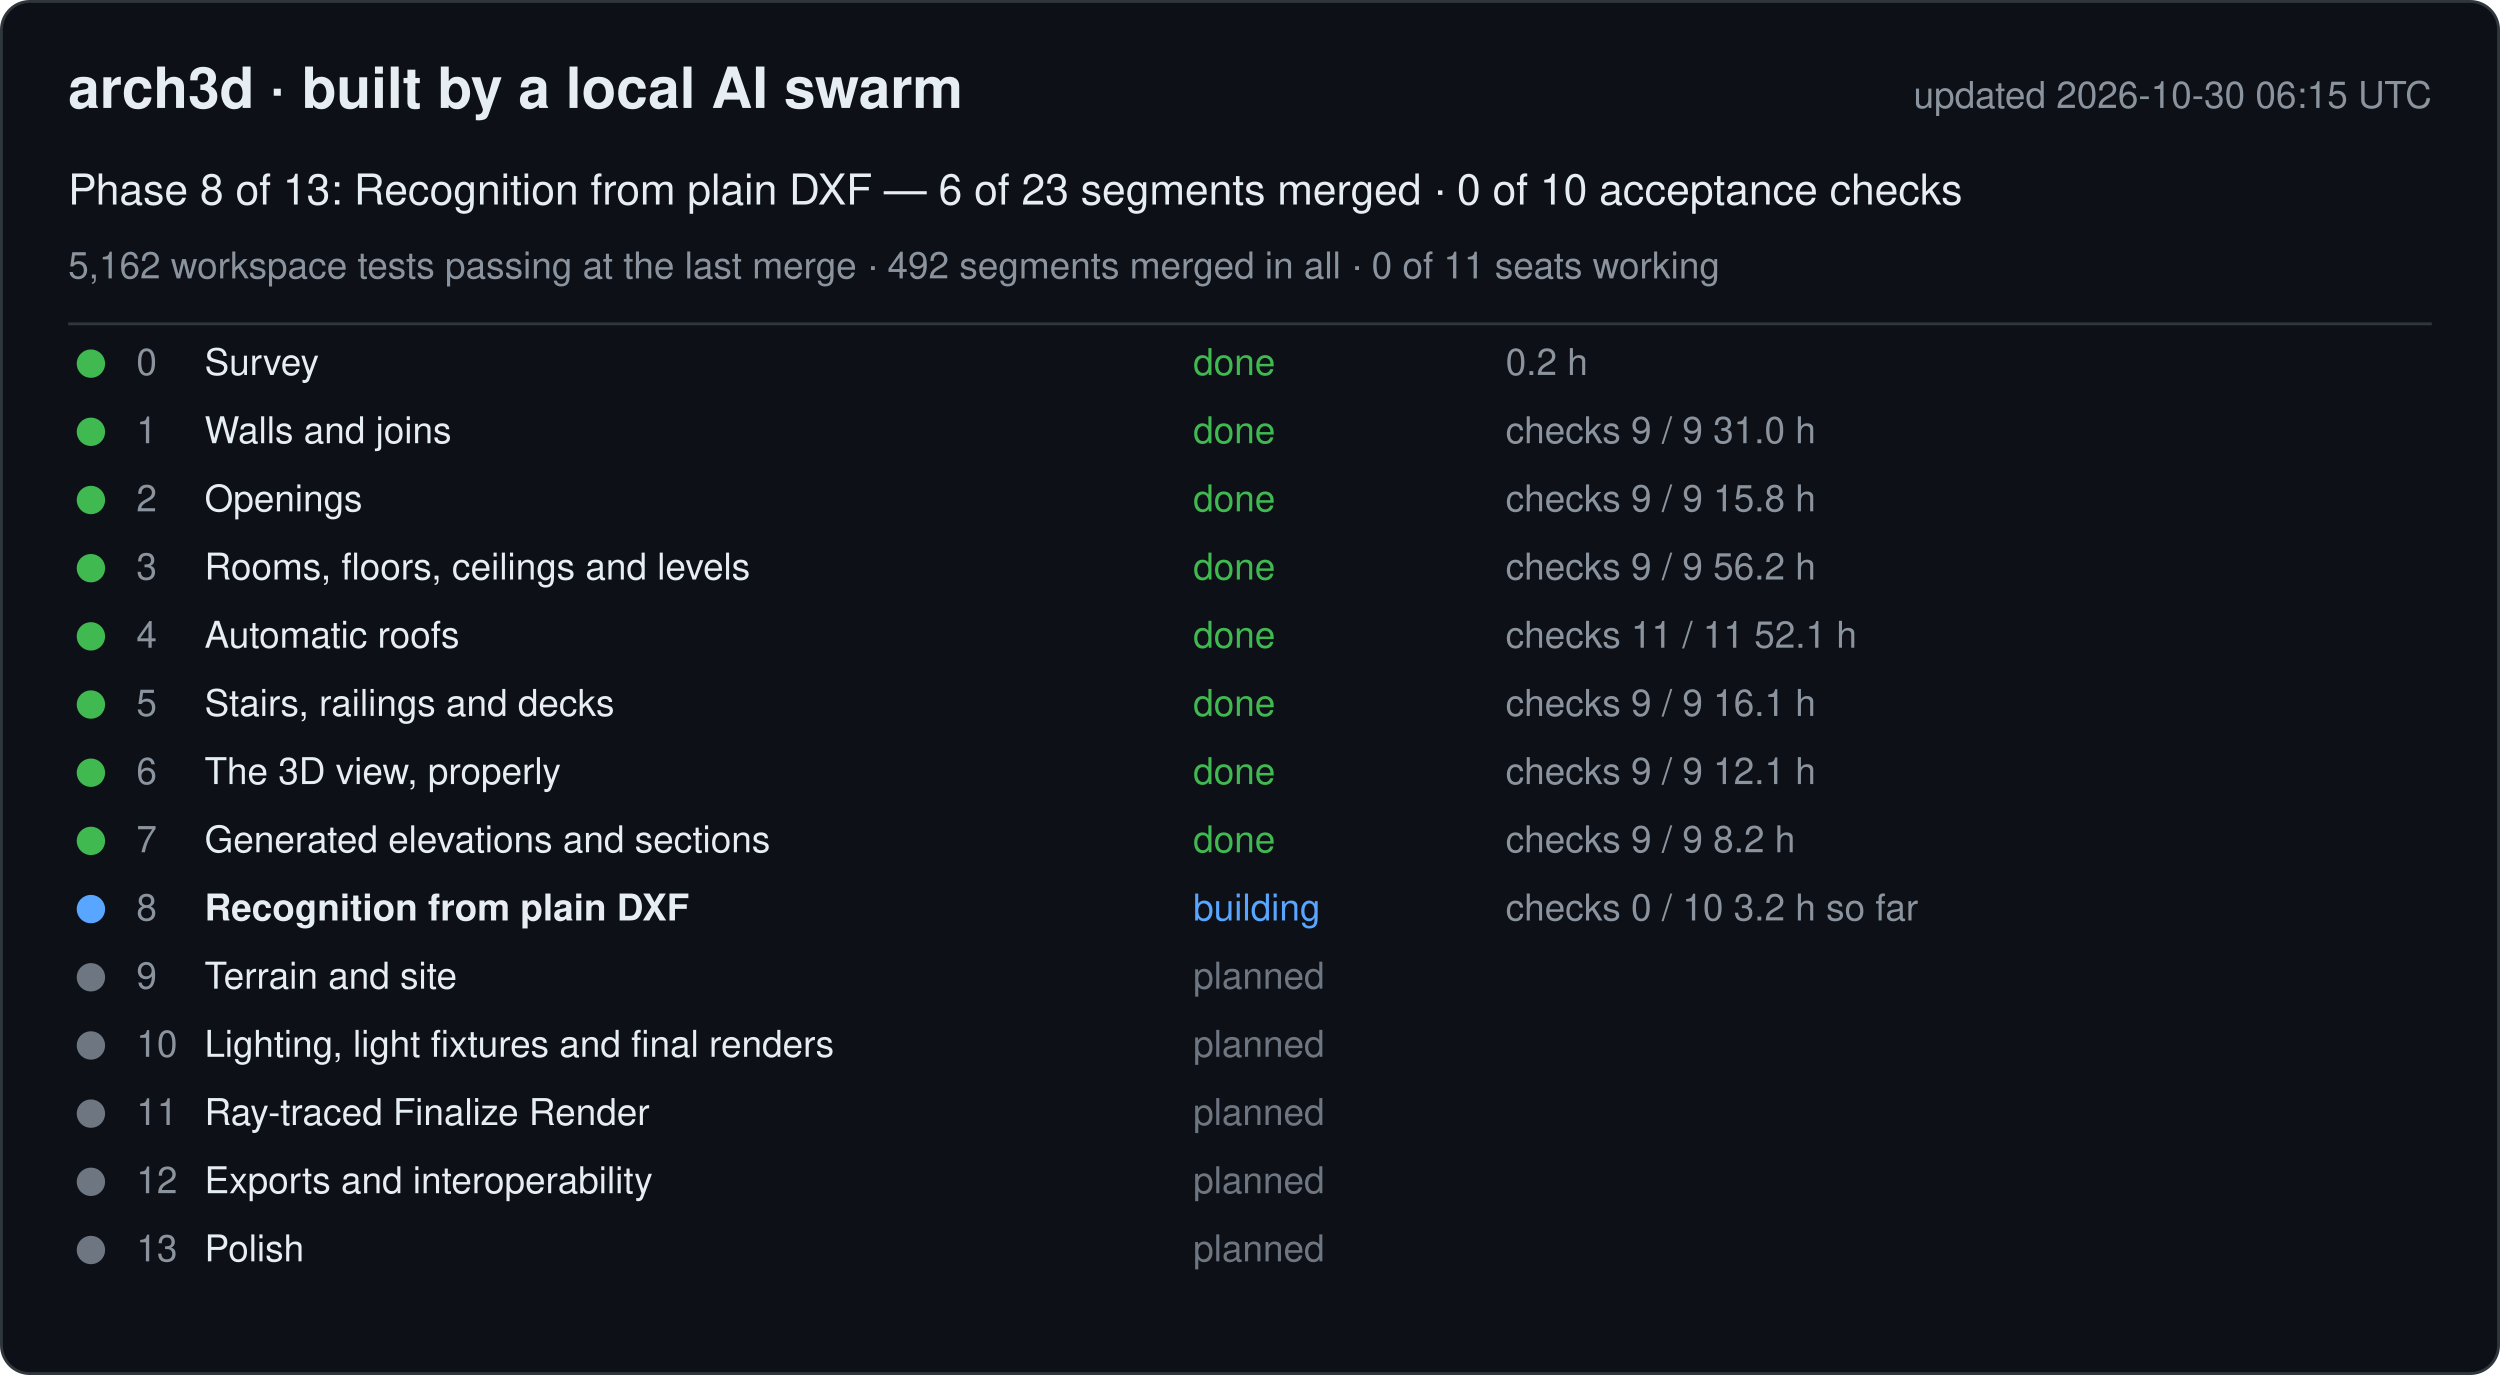
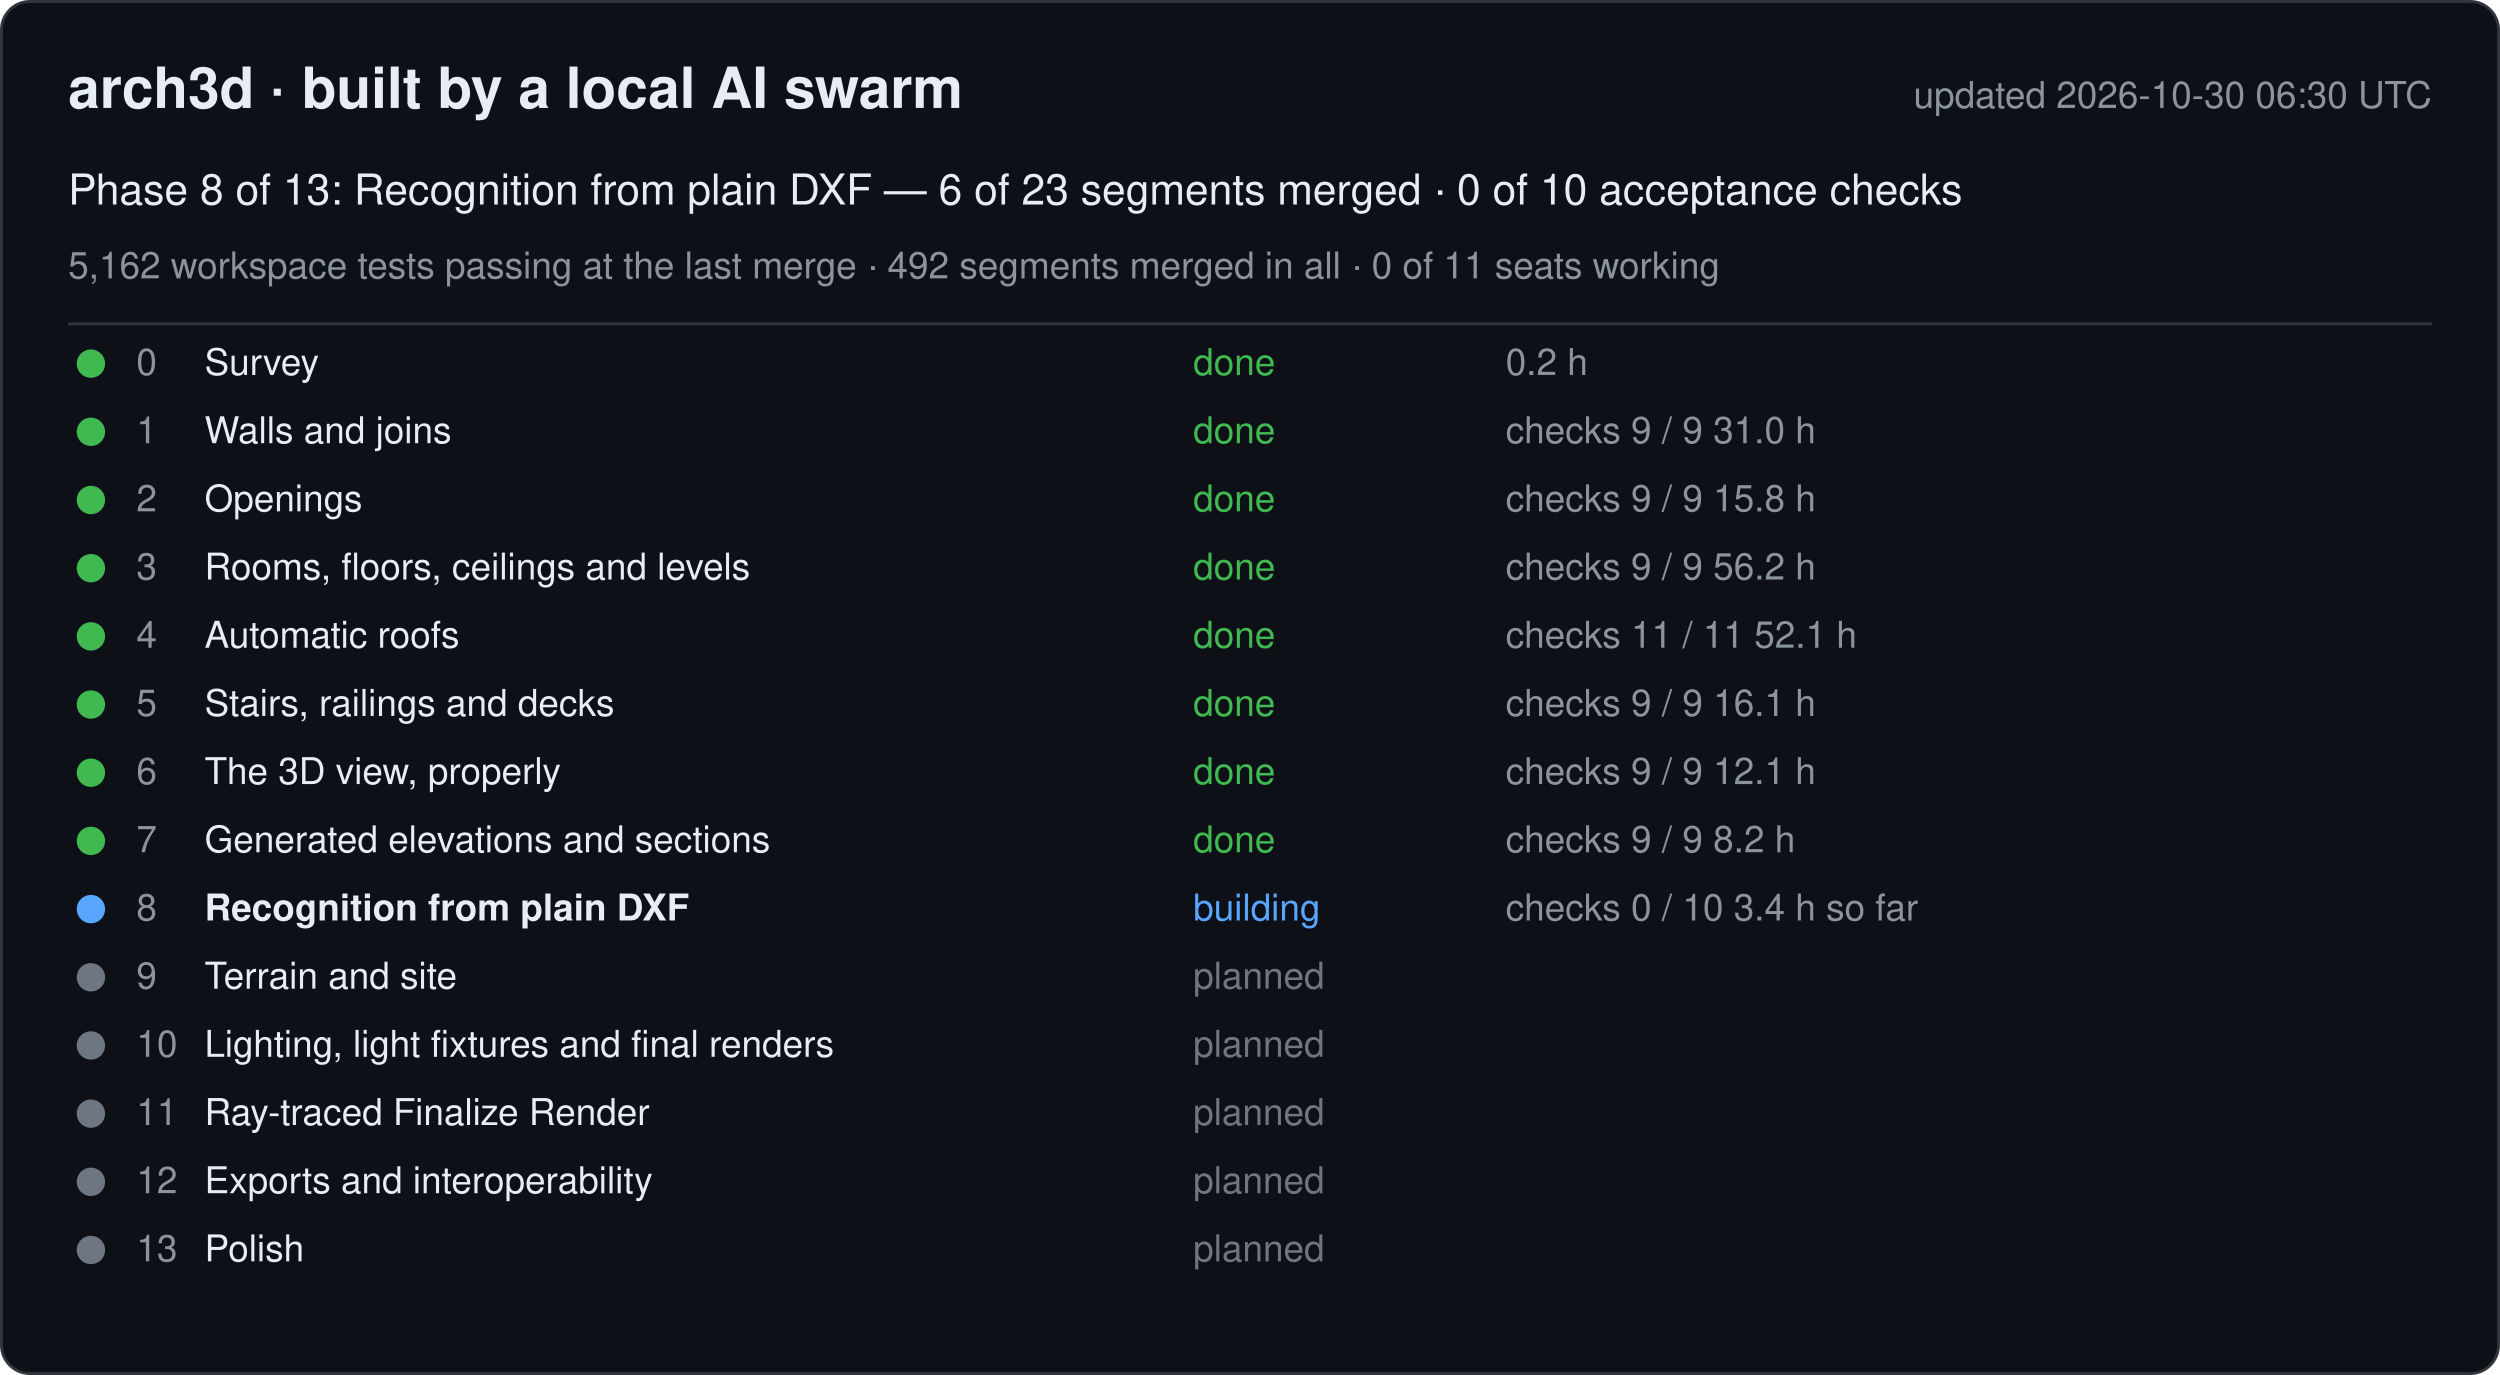
<svg xmlns="http://www.w3.org/2000/svg" width="880" height="484" viewBox="0 0 880 484" font-family="-apple-system, Segoe UI, Helvetica, Arial, sans-serif">
  <rect x="0.5" y="0.5" width="879" height="483" rx="10" fill="#0d1117" stroke="#30363d" />
  <text x="24" y="38" font-size="20" font-weight="600" fill="#e6edf3">arch3d · built by a local AI swarm</text>
-   <text x="856" y="38" font-size="13" fill="#8b949e" text-anchor="end">updated 2026-10-30 06:15 UTC</text>
+   <text x="856" y="38" font-size="13" fill="#8b949e" text-anchor="end">updated 2026-10-30 06:30 UTC</text>
  <text x="24" y="72" font-size="15" fill="#e6edf3">Phase 8 of 13: Recognition from plain DXF — 6 of 23 segments merged · 0 of 10 acceptance checks</text>
  <text x="24" y="98" font-size="13" fill="#8b949e">5,162 workspace tests passing at the last merge · 492 segments merged in all · 0 of 11 seats working</text>
  <line x1="24" y1="114" x2="856" y2="114" stroke="#30363d" />
  <g data-phase="0">
    <circle cx="32" cy="128" r="5" fill="#3fb950" />
    <text x="48" y="132" font-size="13" fill="#8b949e">0</text>
    <text x="72" y="132" font-size="13" fill="#e6edf3">Survey</text>
    <text x="420" y="132" font-size="13" fill="#3fb950">done</text>
    <text x="530" y="132" font-size="13" fill="#8b949e">0.2 h</text>
  </g>
  <g data-phase="1">
    <circle cx="32" cy="152" r="5" fill="#3fb950" />
    <text x="48" y="156" font-size="13" fill="#8b949e">1</text>
    <text x="72" y="156" font-size="13" fill="#e6edf3">Walls and joins</text>
    <text x="420" y="156" font-size="13" fill="#3fb950">done</text>
    <text x="530" y="156" font-size="13" fill="#8b949e">checks 9 / 9   31.0 h</text>
  </g>
  <g data-phase="2">
    <circle cx="32" cy="176" r="5" fill="#3fb950" />
    <text x="48" y="180" font-size="13" fill="#8b949e">2</text>
    <text x="72" y="180" font-size="13" fill="#e6edf3">Openings</text>
    <text x="420" y="180" font-size="13" fill="#3fb950">done</text>
    <text x="530" y="180" font-size="13" fill="#8b949e">checks 9 / 9   15.8 h</text>
  </g>
  <g data-phase="3">
    <circle cx="32" cy="200" r="5" fill="#3fb950" />
    <text x="48" y="204" font-size="13" fill="#8b949e">3</text>
    <text x="72" y="204" font-size="13" fill="#e6edf3">Rooms, floors, ceilings and levels</text>
    <text x="420" y="204" font-size="13" fill="#3fb950">done</text>
    <text x="530" y="204" font-size="13" fill="#8b949e">checks 9 / 9   56.2 h</text>
  </g>
  <g data-phase="4">
    <circle cx="32" cy="224" r="5" fill="#3fb950" />
    <text x="48" y="228" font-size="13" fill="#8b949e">4</text>
    <text x="72" y="228" font-size="13" fill="#e6edf3">Automatic roofs</text>
    <text x="420" y="228" font-size="13" fill="#3fb950">done</text>
    <text x="530" y="228" font-size="13" fill="#8b949e">checks 11 / 11   52.1 h</text>
  </g>
  <g data-phase="5">
    <circle cx="32" cy="248" r="5" fill="#3fb950" />
    <text x="48" y="252" font-size="13" fill="#8b949e">5</text>
    <text x="72" y="252" font-size="13" fill="#e6edf3">Stairs, railings and decks</text>
    <text x="420" y="252" font-size="13" fill="#3fb950">done</text>
    <text x="530" y="252" font-size="13" fill="#8b949e">checks 9 / 9   16.1 h</text>
  </g>
  <g data-phase="6">
    <circle cx="32" cy="272" r="5" fill="#3fb950" />
    <text x="48" y="276" font-size="13" fill="#8b949e">6</text>
    <text x="72" y="276" font-size="13" fill="#e6edf3">The 3D view, properly</text>
    <text x="420" y="276" font-size="13" fill="#3fb950">done</text>
    <text x="530" y="276" font-size="13" fill="#8b949e">checks 9 / 9   12.1 h</text>
  </g>
  <g data-phase="7">
    <circle cx="32" cy="296" r="5" fill="#3fb950" />
    <text x="48" y="300" font-size="13" fill="#8b949e">7</text>
    <text x="72" y="300" font-size="13" fill="#e6edf3">Generated elevations and sections</text>
    <text x="420" y="300" font-size="13" fill="#3fb950">done</text>
    <text x="530" y="300" font-size="13" fill="#8b949e">checks 9 / 9   8.2 h</text>
  </g>
  <g data-phase="8">
    <circle cx="32" cy="320" r="5" fill="#58a6ff" />
    <text x="48" y="324" font-size="13" fill="#8b949e">8</text>
    <text x="72" y="324" font-size="13" fill="#e6edf3" font-weight="600">Recognition from plain DXF</text>
    <text x="420" y="324" font-size="13" fill="#58a6ff">building</text>
-     <text x="530" y="324" font-size="13" fill="#8b949e">checks 0 / 10   3.2 h so far</text>
+     <text x="530" y="324" font-size="13" fill="#8b949e">checks 0 / 10   3.4 h so far</text>
  </g>
  <g data-phase="9">
    <circle cx="32" cy="344" r="5" fill="#6e7681" />
    <text x="48" y="348" font-size="13" fill="#8b949e">9</text>
    <text x="72" y="348" font-size="13" fill="#e6edf3">Terrain and site</text>
    <text x="420" y="348" font-size="13" fill="#6e7681">planned</text>
    <text x="530" y="348" font-size="13" fill="#8b949e" />
  </g>
  <g data-phase="10">
    <circle cx="32" cy="368" r="5" fill="#6e7681" />
    <text x="48" y="372" font-size="13" fill="#8b949e">10</text>
    <text x="72" y="372" font-size="13" fill="#e6edf3">Lighting, light fixtures and final renders</text>
    <text x="420" y="372" font-size="13" fill="#6e7681">planned</text>
    <text x="530" y="372" font-size="13" fill="#8b949e" />
  </g>
  <g data-phase="11">
    <circle cx="32" cy="392" r="5" fill="#6e7681" />
    <text x="48" y="396" font-size="13" fill="#8b949e">11</text>
    <text x="72" y="396" font-size="13" fill="#e6edf3">Ray-traced Finalize Render</text>
    <text x="420" y="396" font-size="13" fill="#6e7681">planned</text>
    <text x="530" y="396" font-size="13" fill="#8b949e" />
  </g>
  <g data-phase="12">
    <circle cx="32" cy="416" r="5" fill="#6e7681" />
    <text x="48" y="420" font-size="13" fill="#8b949e">12</text>
    <text x="72" y="420" font-size="13" fill="#e6edf3">Exports and interoperability</text>
    <text x="420" y="420" font-size="13" fill="#6e7681">planned</text>
    <text x="530" y="420" font-size="13" fill="#8b949e" />
  </g>
  <g data-phase="13">
    <circle cx="32" cy="440" r="5" fill="#6e7681" />
    <text x="48" y="444" font-size="13" fill="#8b949e">13</text>
    <text x="72" y="444" font-size="13" fill="#e6edf3">Polish</text>
    <text x="420" y="444" font-size="13" fill="#6e7681">planned</text>
    <text x="530" y="444" font-size="13" fill="#8b949e" />
  </g>
</svg>
